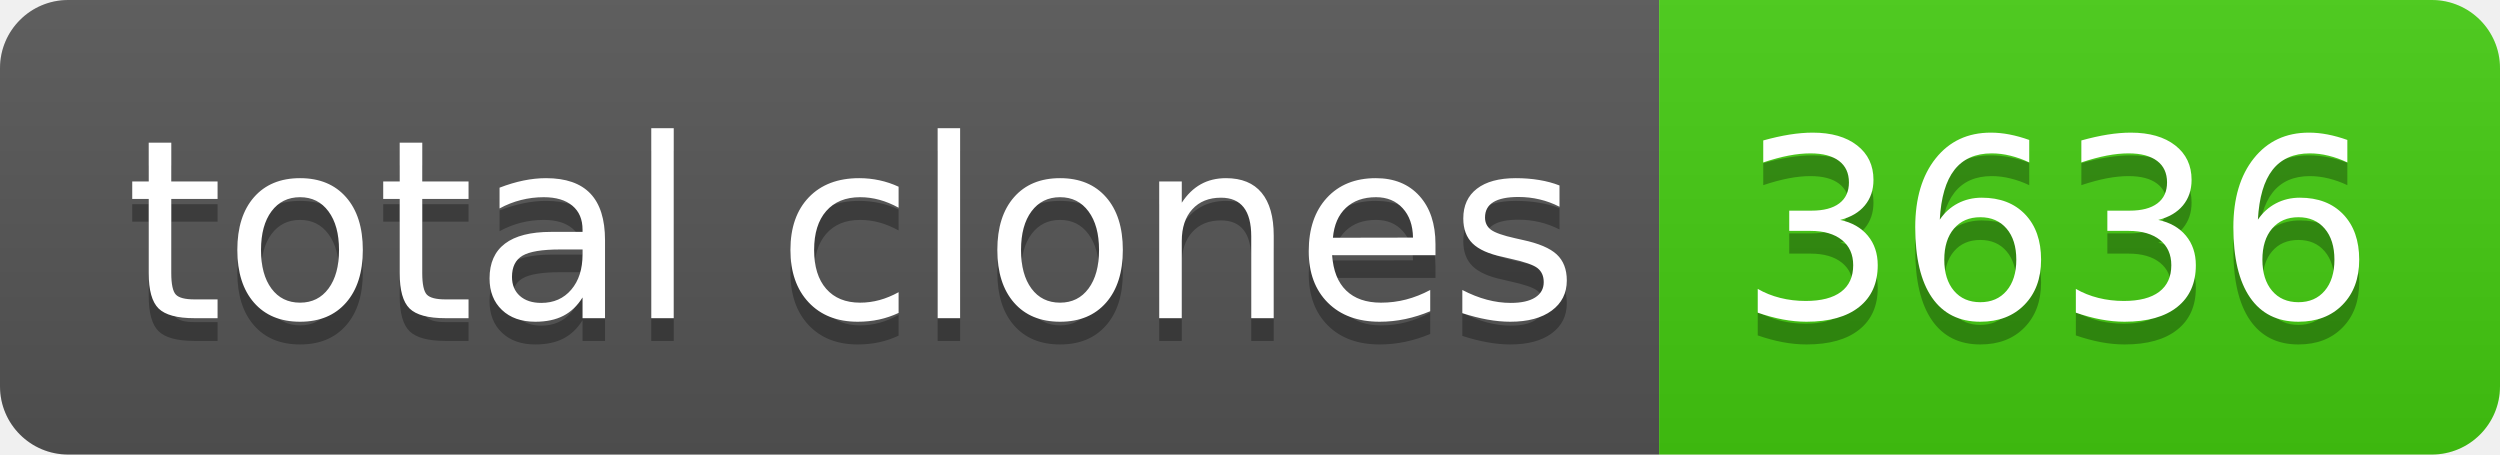
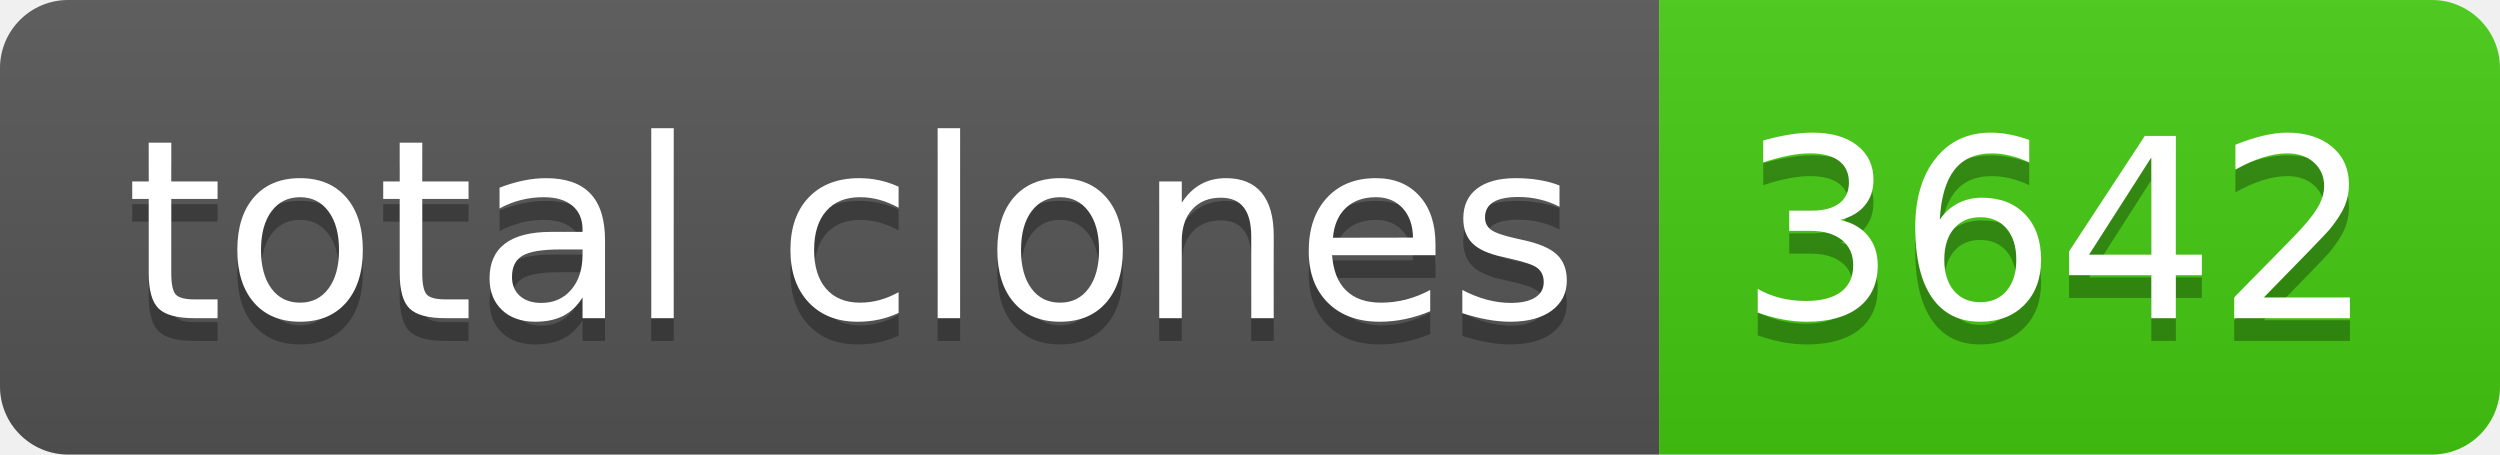
- <svg xmlns="http://www.w3.org/2000/svg" width="110" height="20" role="img" aria-label="total clones: 3636">
+ <svg xmlns="http://www.w3.org/2000/svg" width="110" height="20" role="img" aria-label="total clones: 3642">
  <linearGradient id="s" x2="0" y2="100%">
    <stop offset="0" stop-color="#bbb" stop-opacity=".1" />
    <stop offset="1" stop-opacity=".1" />
  </linearGradient>
  <clipPath id="r">
    <rect width="110" height="20" rx="3" fill="#fff" />
  </clipPath>
  <g clip-path="url(#r)">
    <rect width="73" height="20" fill="#555" />
    <rect x="73" width="37" height="20" fill="#4c1" />
    <rect width="110" height="20" fill="url(#s)" />
  </g>
  <g fill="#fff" text-anchor="middle" font-family="Verdana,Geneva,DejaVu Sans,sans-serif" text-rendering="geometricPrecision" font-size="110">
    <text aria-hidden="true" x="375" y="150" fill="#010101" fill-opacity=".3" transform="scale(.1)" textLength="630">total clones</text>
    <text x="375" y="140" transform="scale(.1)" fill="#fff" textLength="630">total clones</text>
-     <text aria-hidden="true" x="905" y="150" fill="#010101" fill-opacity=".3" transform="scale(.1)" textLength="270">3636</text>
-     <text x="905" y="140" transform="scale(.1)" fill="#fff" textLength="270">3636</text>
+     <text aria-hidden="true" x="905" y="150" fill="#010101" fill-opacity=".3" transform="scale(.1)" textLength="270">3642</text>
+     <text x="905" y="140" transform="scale(.1)" fill="#fff" textLength="270">3642</text>
  </g>
</svg>
